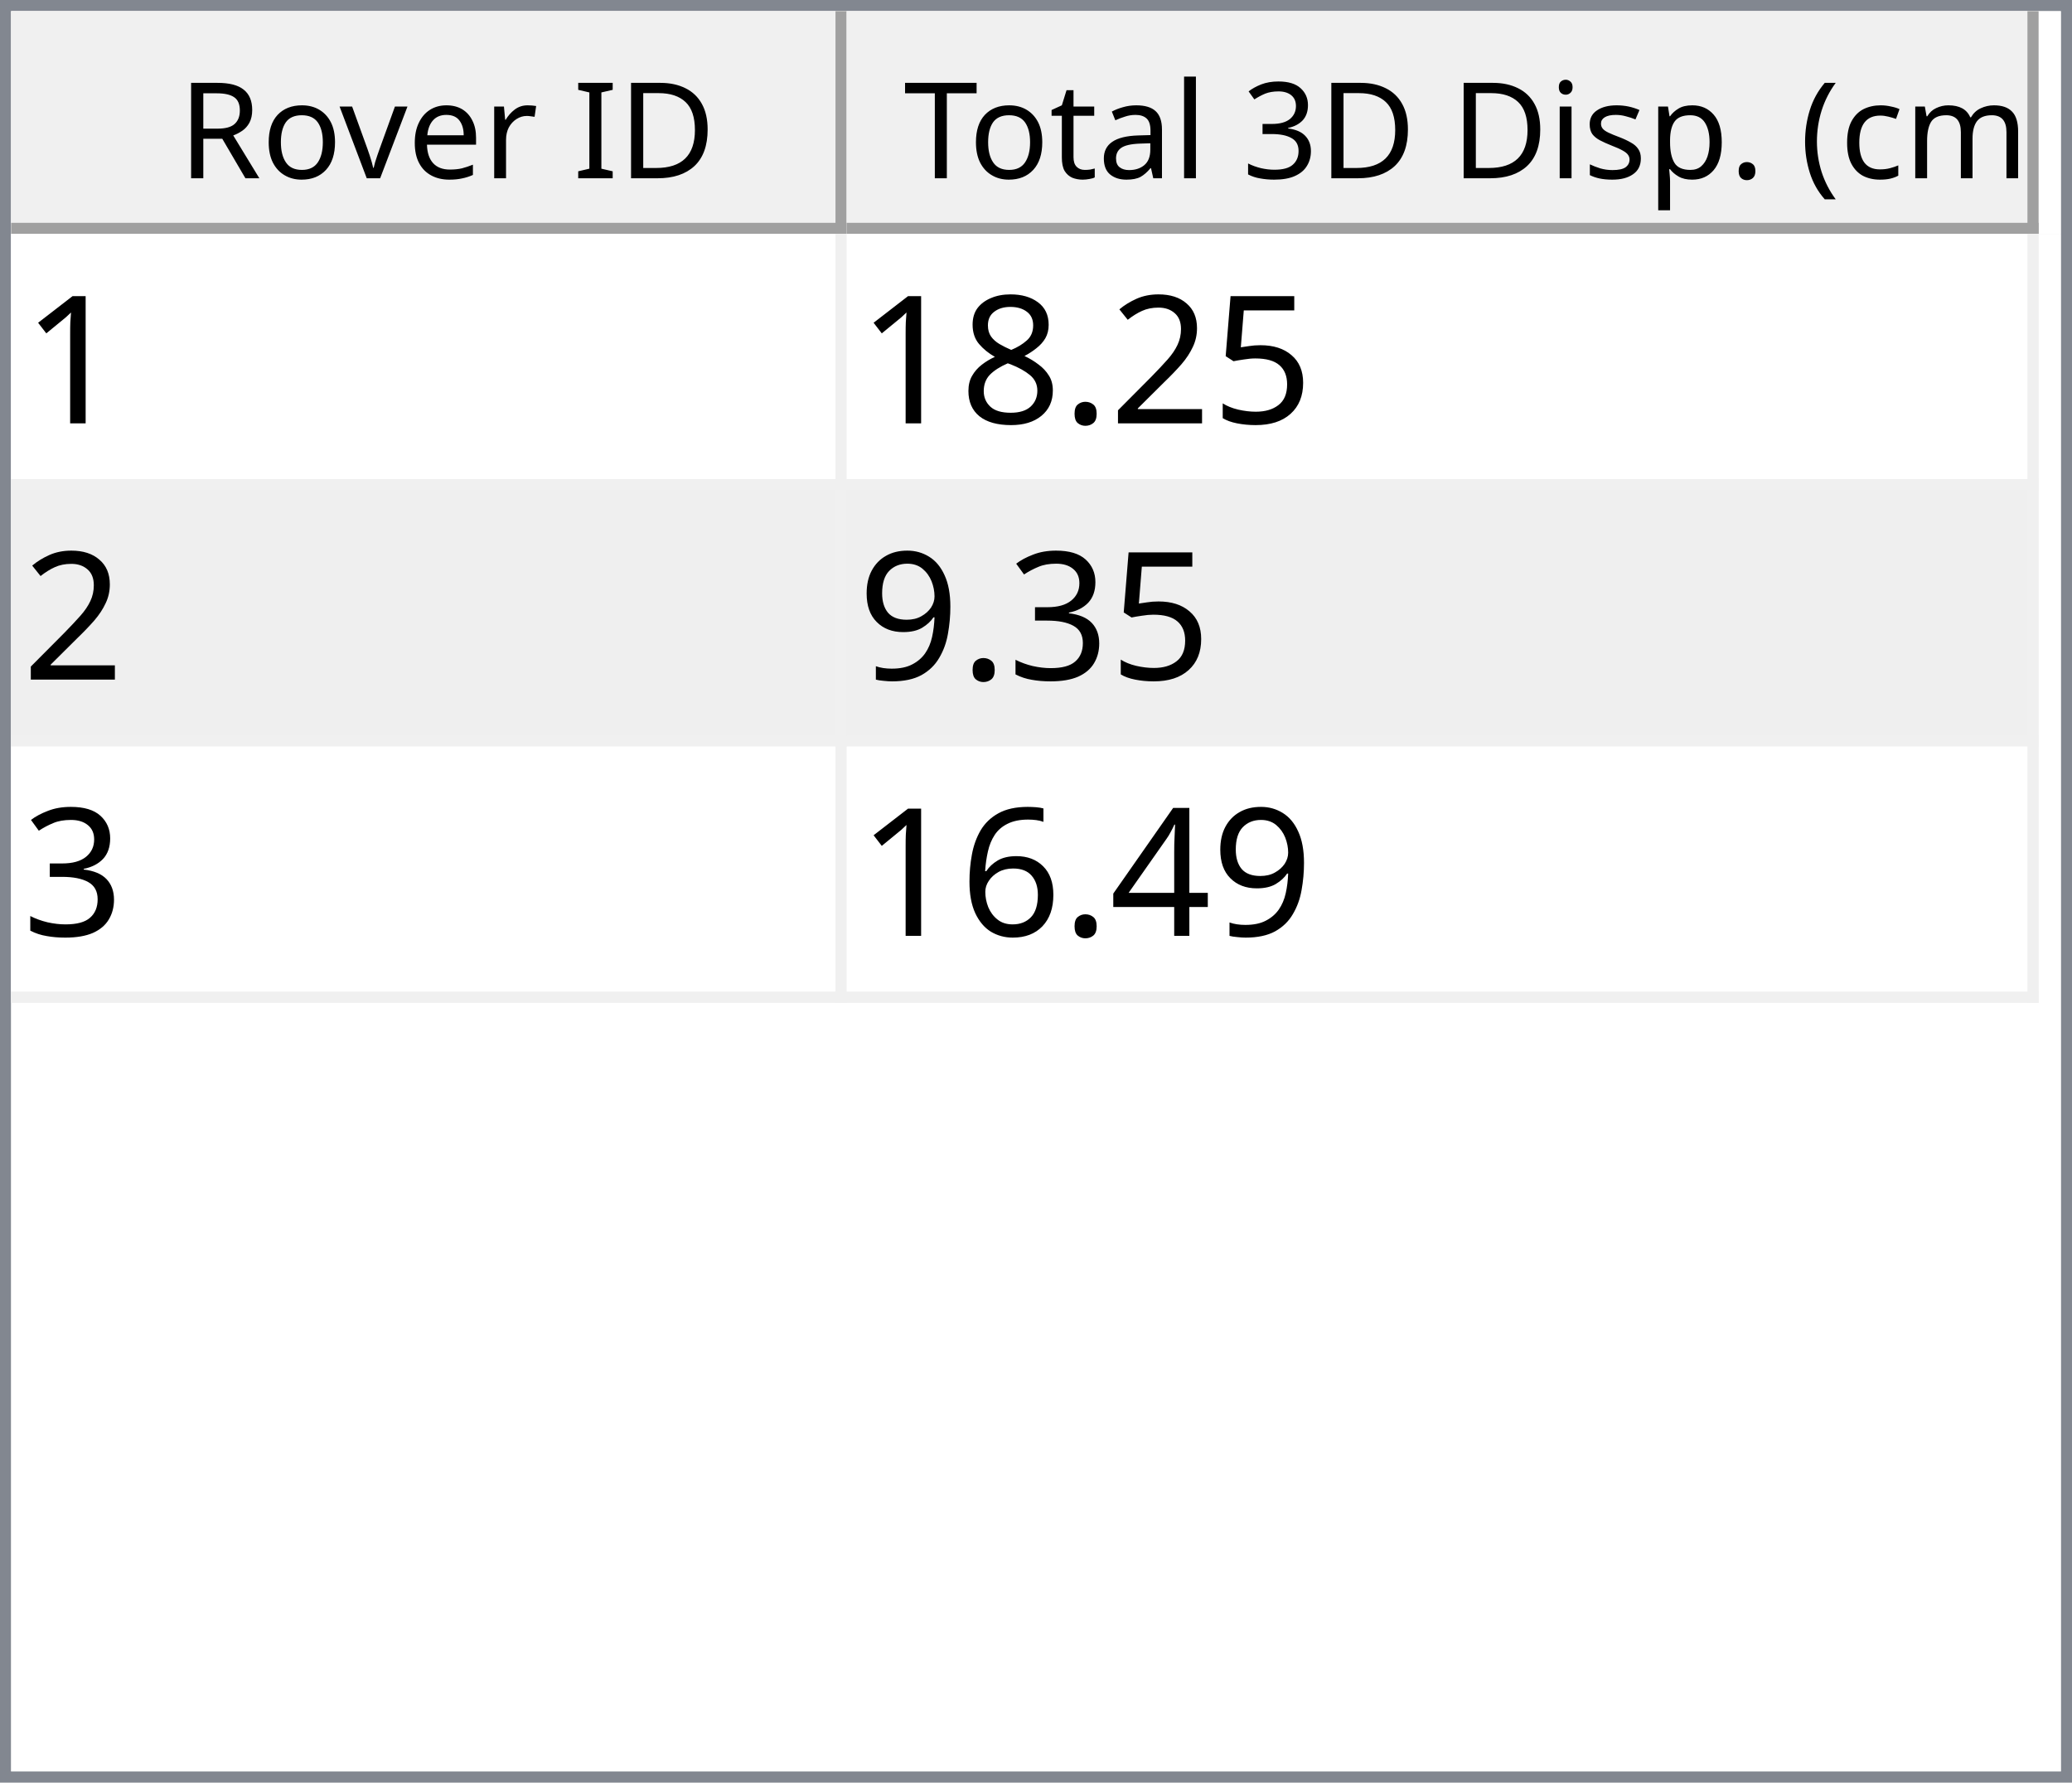
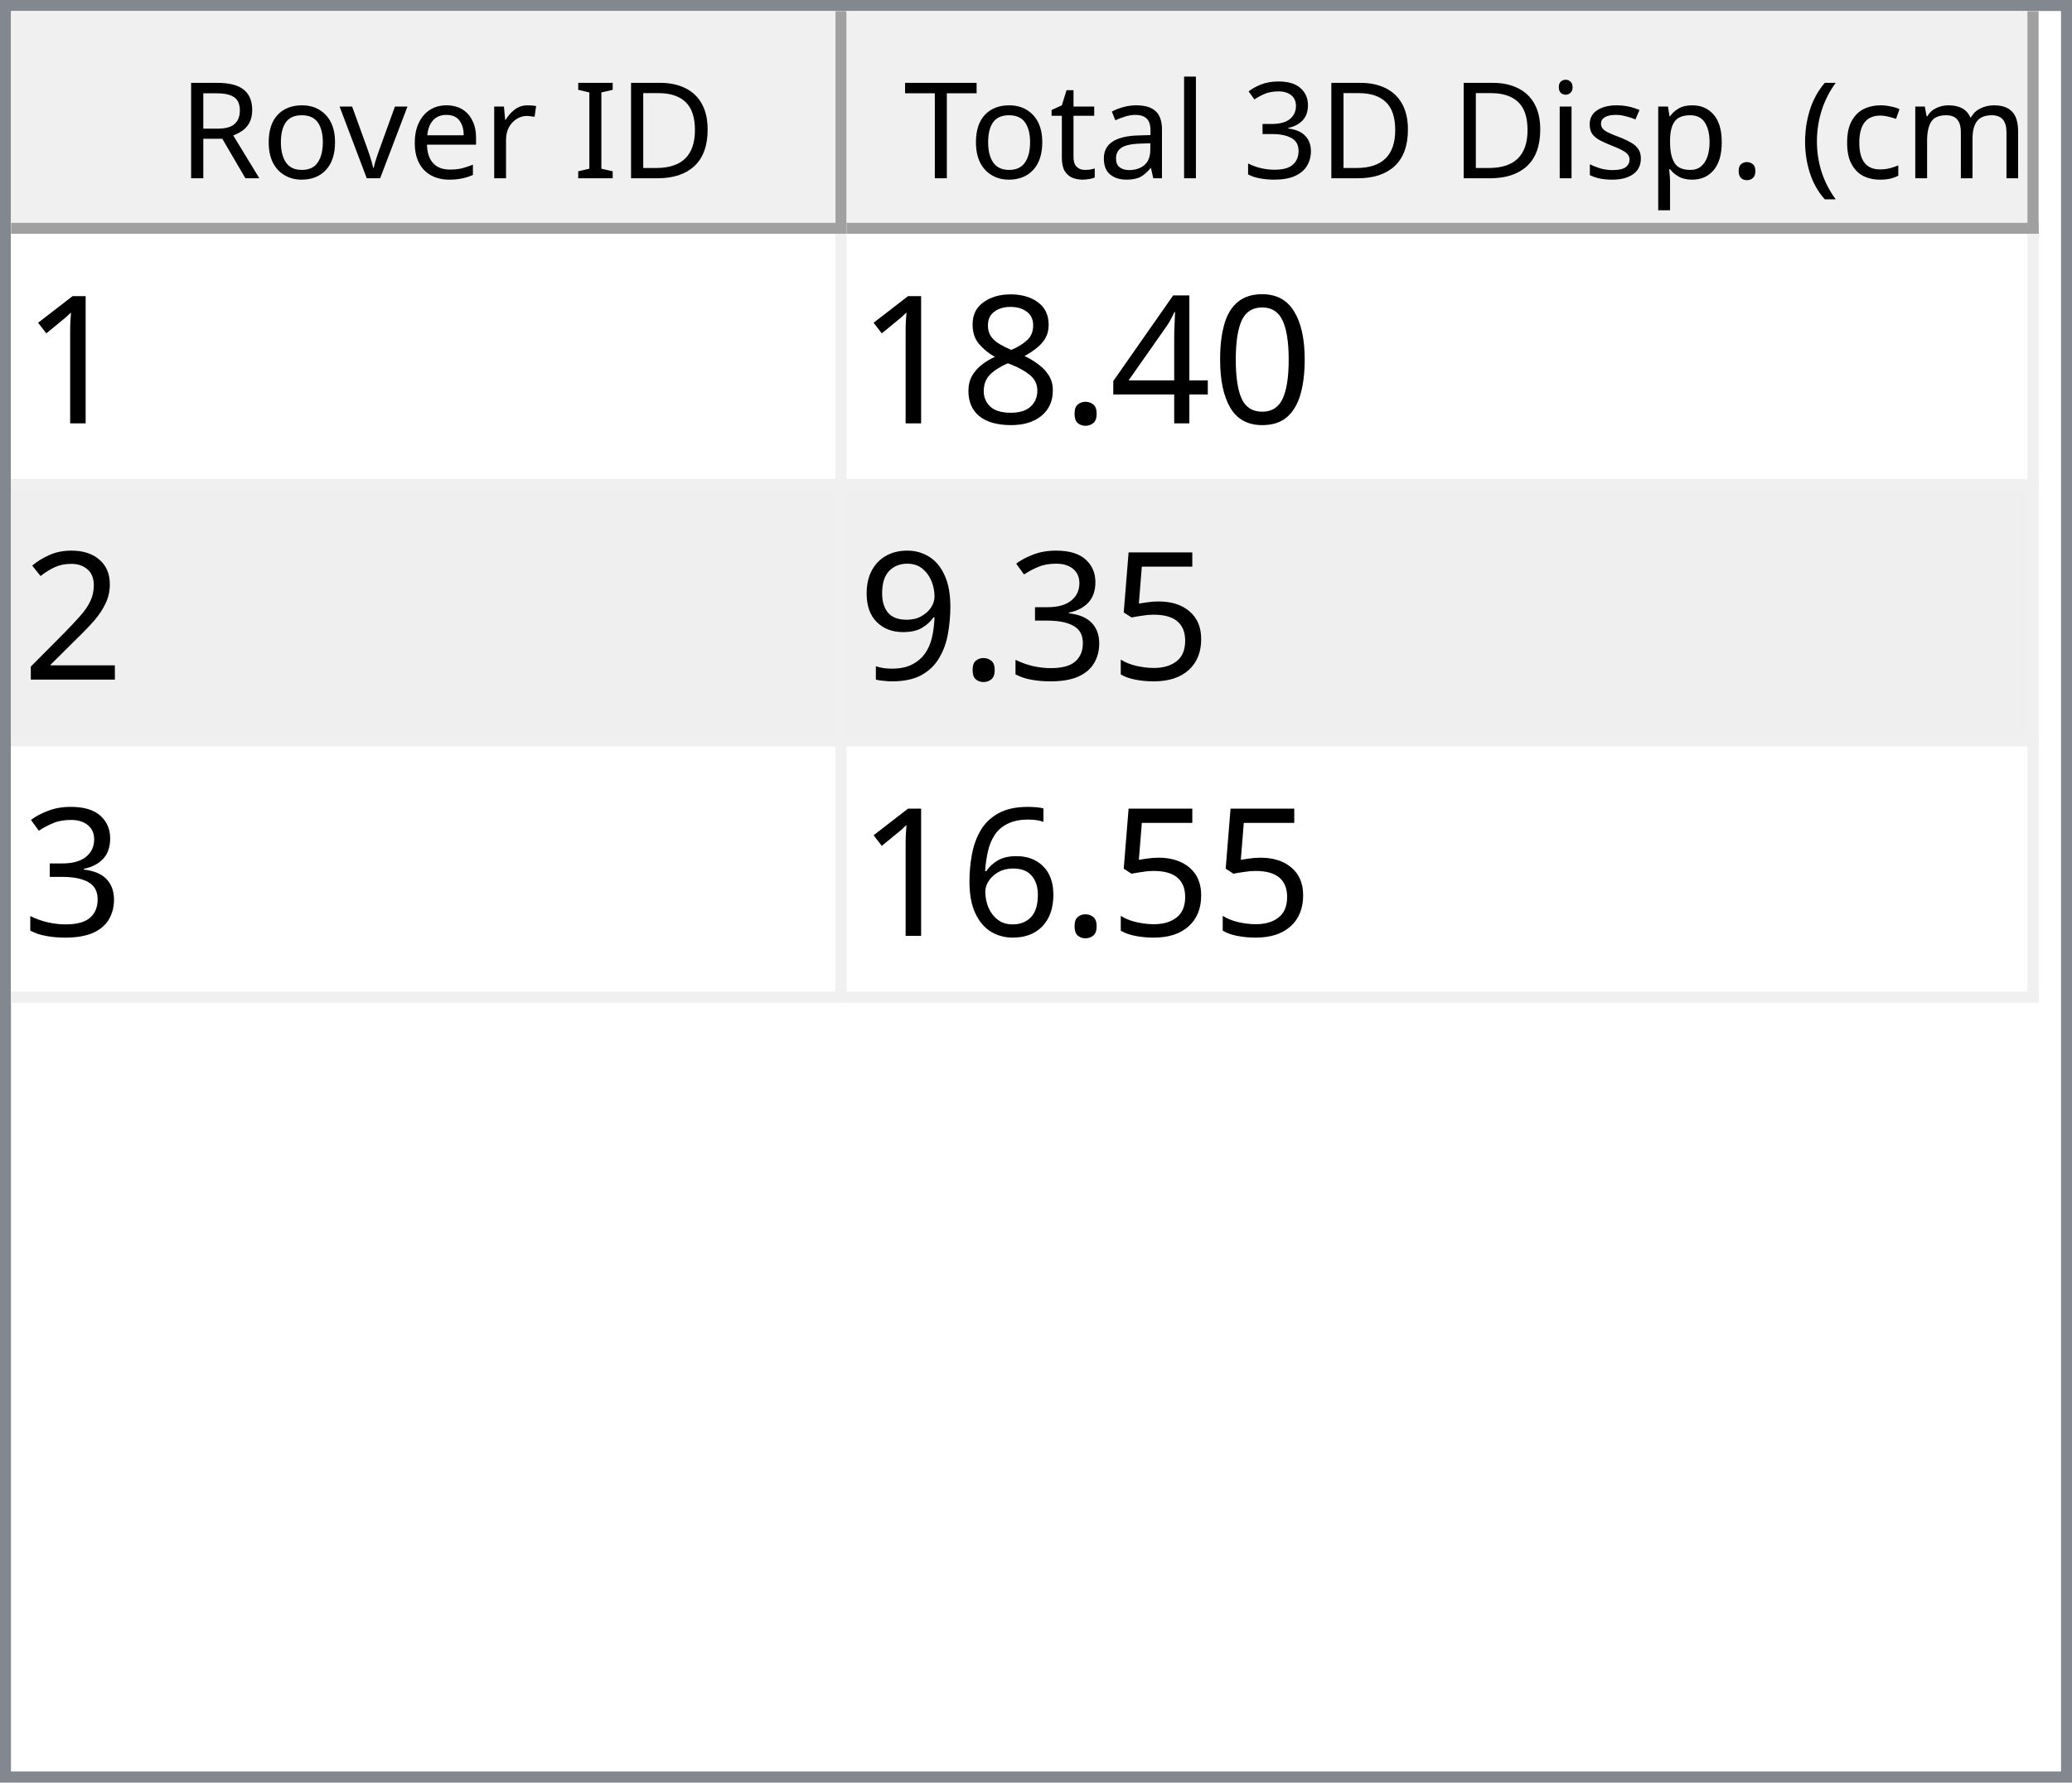
<svg xmlns="http://www.w3.org/2000/svg" style="fill-opacity:1; color-rendering:auto; color-interpolation:auto; text-rendering:auto; stroke:black; stroke-linecap:square; stroke-miterlimit:10; shape-rendering:auto; stroke-opacity:1; fill:black; stroke-dasharray:none; font-weight:normal; stroke-width:1; font-family:'Dialog'; font-style:normal; stroke-linejoin:miter; font-size:12px; stroke-dashoffset:0; image-rendering:auto;" width="186" height="160">
  <defs id="genericDefs" />
  <g>
    <defs id="defs1">
      <clipPath clipPathUnits="userSpaceOnUse" id="clipPath1">
        <path d="M0 0 L186 0 L186 160 L0 160 L0 0 Z" />
      </clipPath>
      <clipPath clipPathUnits="userSpaceOnUse" id="clipPath2">
        <path d="M0 0 L0 160 L186 160 L186 0 Z" />
      </clipPath>
      <clipPath clipPathUnits="userSpaceOnUse" id="clipPath3">
        <path d="M0 0 L0 20 L184 20 L184 0 Z" />
      </clipPath>
      <clipPath clipPathUnits="userSpaceOnUse" id="clipPath4">
        <path d="M0 0 L0 20 L75 20 L75 0 Z" />
      </clipPath>
      <clipPath clipPathUnits="userSpaceOnUse" id="clipPath5">
        <path d="M1 1 L1 19 L74 19 L74 1 Z" />
      </clipPath>
      <clipPath clipPathUnits="userSpaceOnUse" id="clipPath6">
        <path d="M0 0 L0 18 L73 18 L73 0 Z" />
      </clipPath>
      <clipPath clipPathUnits="userSpaceOnUse" id="clipPath7">
        <path d="M-0.5 -0.5 L-0.5 19.5 L74.5 19.5 L74.5 -0.5 Z" />
      </clipPath>
      <clipPath clipPathUnits="userSpaceOnUse" id="clipPath8">
        <path d="M0 0 L0 20 L107 20 L107 0 Z" />
      </clipPath>
      <clipPath clipPathUnits="userSpaceOnUse" id="clipPath9">
        <path d="M1 1 L1 19 L106 19 L106 1 Z" />
      </clipPath>
      <clipPath clipPathUnits="userSpaceOnUse" id="clipPath10">
        <path d="M0 0 L0 18 L105 18 L105 0 Z" />
      </clipPath>
      <clipPath clipPathUnits="userSpaceOnUse" id="clipPath11">
        <path d="M-0.5 -0.5 L-0.5 19.5 L106.5 19.5 L106.5 -0.5 Z" />
      </clipPath>
      <clipPath clipPathUnits="userSpaceOnUse" id="clipPath12">
        <path d="M0 0 L0 138 L184 138 L184 0 Z" />
      </clipPath>
      <clipPath clipPathUnits="userSpaceOnUse" id="clipPath13">
        <path d="M0 0 L0 69 L182 69 L182 0 Z" />
      </clipPath>
      <clipPath clipPathUnits="userSpaceOnUse" id="clipPath14">
        <path d="M-0.5 -0.5 L-0.5 68.5 L181.5 68.5 L181.5 -0.5 Z" />
      </clipPath>
      <clipPath clipPathUnits="userSpaceOnUse" id="clipPath15">
        <path d="M0 0 L0 22 L74 22 L74 0 Z" />
      </clipPath>
      <clipPath clipPathUnits="userSpaceOnUse" id="clipPath16">
        <path d="M0 0 L0 22 L106 22 L106 0 Z" />
      </clipPath>
      <font horiz-adv-x="64.551" id="font1">
        <font-face ascent="107.91" descent="25.098" units-per-em="100" style="font-style:normal; font-family:Segoe UI; font-weight:normal;" />
        <missing-glyph horiz-adv-x="64.551" d="M8.109 0 L8.109 68.266 L56.453 68.266 L56.453 0 L8.109 0 ZM15.328 7.234 L49.219 7.234 L49.219 61.031 L15.328 61.031 L15.328 7.234 Z" />
        <glyph unicode="D" horiz-adv-x="70.117" d="M9.188 0 L9.188 70.016 L28.516 70.016 Q65.531 70.016 65.531 35.891 Q65.531 19.672 55.25 9.836 Q44.969 0 27.734 0 L9.188 0 ZM17.391 62.594 L17.391 7.422 L27.828 7.422 Q41.609 7.422 49.273 14.797 Q56.938 22.172 56.938 35.688 Q56.938 62.594 28.328 62.594 L17.391 62.594 Z" />
        <glyph unicode="I" horiz-adv-x="26.611" d="M17.391 0 L9.188 0 L9.188 70.016 L17.391 70.016 L17.391 0 Z" />
        <glyph unicode=" " horiz-adv-x="27.393" d="" />
        <glyph unicode="r" horiz-adv-x="34.766" d="M34.188 41.891 Q32.078 43.5 28.125 43.5 Q23 43.5 19.555 38.672 Q16.109 33.844 16.109 25.484 L16.109 0 L8.109 0 L8.109 50 L16.109 50 L16.109 39.703 L16.312 39.703 Q18.016 44.969 21.531 47.922 Q25.047 50.875 29.391 50.875 Q32.516 50.875 34.188 50.203 L34.188 41.891 Z" />
        <glyph unicode="e" horiz-adv-x="52.295" d="M48.297 23 L12.984 23 Q13.188 14.656 17.484 10.109 Q21.781 5.562 29.297 5.562 Q37.75 5.562 44.828 11.141 L44.828 3.609 Q38.234 -1.172 27.391 -1.172 Q16.797 -1.172 10.742 5.641 Q4.688 12.453 4.688 24.812 Q4.688 36.469 11.305 43.82 Q17.922 51.172 27.734 51.172 Q37.547 51.172 42.922 44.828 Q48.297 38.484 48.297 27.203 L48.297 23 ZM40.094 29.781 Q40.047 36.719 36.75 40.578 Q33.453 44.438 27.594 44.438 Q21.922 44.438 17.969 40.383 Q14.016 36.328 13.094 29.781 L40.094 29.781 Z" />
        <glyph unicode="v" horiz-adv-x="47.9" d="M47.406 50 L27.484 0 L19.625 0 L0.688 50 L9.469 50 L22.172 13.672 Q23.578 9.672 23.922 6.688 L24.125 6.688 Q24.609 10.453 25.688 13.484 L38.969 50 L47.406 50 Z" />
        <glyph unicode="o" horiz-adv-x="58.594" d="M29 -1.172 Q17.922 -1.172 11.305 5.836 Q4.688 12.844 4.688 24.422 Q4.688 37.016 11.57 44.094 Q18.453 51.172 30.172 51.172 Q41.359 51.172 47.633 44.289 Q53.906 37.406 53.906 25.203 Q53.906 13.234 47.141 6.031 Q40.375 -1.172 29 -1.172 ZM29.594 44.438 Q21.875 44.438 17.383 39.188 Q12.891 33.938 12.891 24.703 Q12.891 15.828 17.43 10.695 Q21.969 5.562 29.594 5.562 Q37.359 5.562 41.531 10.594 Q45.703 15.625 45.703 24.906 Q45.703 34.281 41.531 39.359 Q37.359 44.438 29.594 44.438 Z" />
        <glyph unicode="R" horiz-adv-x="59.814" d="M59.375 0 L49.609 0 L37.891 19.625 Q36.281 22.359 34.766 24.289 Q33.25 26.219 31.664 27.438 Q30.078 28.656 28.25 29.219 Q26.422 29.781 24.125 29.781 L17.391 29.781 L17.391 0 L9.188 0 L9.188 70.016 L30.078 70.016 Q34.672 70.016 38.555 68.867 Q42.438 67.719 45.289 65.375 Q48.141 63.031 49.758 59.547 Q51.375 56.062 51.375 51.375 Q51.375 47.703 50.273 44.656 Q49.172 41.609 47.148 39.211 Q45.125 36.812 42.266 35.133 Q39.406 33.453 35.844 32.516 L35.844 32.328 Q37.594 31.547 38.891 30.547 Q40.188 29.547 41.359 28.18 Q42.531 26.812 43.68 25.078 Q44.828 23.344 46.234 21.047 L59.375 0 ZM17.391 62.594 L17.391 37.203 L28.516 37.203 Q31.594 37.203 34.203 38.133 Q36.812 39.062 38.719 40.797 Q40.625 42.531 41.703 45.047 Q42.781 47.562 42.781 50.688 Q42.781 56.297 39.141 59.445 Q35.5 62.594 28.609 62.594 L17.391 62.594 Z" />
        <glyph unicode=")" horiz-adv-x="30.176" d="M8.297 -15.922 L1.172 -15.922 Q16.406 2.344 16.406 26.812 Q16.406 51.469 1.078 70.016 L8.297 70.016 Q23.531 52.156 23.531 26.703 Q23.531 1.375 8.297 -15.922 Z" />
        <glyph unicode="m" horiz-adv-x="86.133" d="M79.109 0 L71.094 0 L71.094 28.719 Q71.094 37.016 68.531 40.727 Q65.969 44.438 59.906 44.438 Q54.781 44.438 51.195 39.75 Q47.609 35.062 47.609 28.516 L47.609 0 L39.594 0 L39.594 29.688 Q39.594 44.438 28.219 44.438 Q22.953 44.438 19.531 40.016 Q16.109 35.594 16.109 28.516 L16.109 0 L8.109 0 L8.109 50 L16.109 50 L16.109 42.094 L16.312 42.094 Q21.625 51.172 31.844 51.172 Q36.969 51.172 40.773 48.312 Q44.578 45.453 46 40.828 Q51.562 51.172 62.594 51.172 Q79.109 51.172 79.109 30.812 L79.109 0 Z" />
        <glyph unicode="c" horiz-adv-x="46.191" d="M42.188 2.297 Q36.422 -1.172 28.516 -1.172 Q17.828 -1.172 11.258 5.789 Q4.688 12.75 4.688 23.828 Q4.688 36.188 11.766 43.68 Q18.844 51.172 30.672 51.172 Q37.25 51.172 42.281 48.734 L42.281 40.531 Q36.719 44.438 30.375 44.438 Q22.703 44.438 17.797 38.945 Q12.891 33.453 12.891 24.516 Q12.891 15.719 17.508 10.641 Q22.125 5.562 29.891 5.562 Q36.422 5.562 42.188 9.906 L42.188 2.297 Z" />
        <glyph unicode="(" horiz-adv-x="30.176" d="M29.109 -15.922 L21.969 -15.922 Q6.844 1.375 6.844 26.703 Q6.844 52.156 21.969 70.016 L29.203 70.016 Q13.875 51.469 13.875 26.812 Q13.875 2.344 29.109 -15.922 Z" />
        <glyph unicode="." horiz-adv-x="21.68" d="M10.891 -1.078 Q8.641 -1.078 7.055 0.539 Q5.469 2.156 5.469 4.391 Q5.469 6.641 7.055 8.273 Q8.641 9.906 10.891 9.906 Q13.188 9.906 14.797 8.273 Q16.406 6.641 16.406 4.391 Q16.406 2.156 14.797 0.539 Q13.188 -1.078 10.891 -1.078 Z" />
        <glyph unicode="p" horiz-adv-x="58.789" d="M16.312 7.234 L16.109 7.234 L16.109 -23 L8.109 -23 L8.109 50 L16.109 50 L16.109 41.219 L16.312 41.219 Q22.219 51.172 33.594 51.172 Q43.266 51.172 48.688 44.461 Q54.109 37.75 54.109 26.469 Q54.109 13.922 48 6.375 Q41.891 -1.172 31.297 -1.172 Q21.578 -1.172 16.312 7.234 ZM16.109 27.391 L16.109 20.406 Q16.109 14.203 20.141 9.883 Q24.172 5.562 30.375 5.562 Q37.641 5.562 41.773 11.133 Q45.906 16.703 45.906 26.609 Q45.906 34.969 42.047 39.703 Q38.188 44.438 31.594 44.438 Q24.609 44.438 20.359 39.578 Q16.109 34.719 16.109 27.391 Z" />
        <glyph unicode="s" horiz-adv-x="42.432" d="M5.078 1.812 L5.078 10.406 Q11.625 5.562 19.484 5.562 Q30.031 5.562 30.031 12.594 Q30.031 14.594 29.125 15.992 Q28.219 17.391 26.68 18.461 Q25.141 19.531 23.07 20.383 Q21 21.234 18.609 22.172 Q15.281 23.484 12.766 24.828 Q10.25 26.172 8.57 27.859 Q6.891 29.547 6.031 31.695 Q5.172 33.844 5.172 36.719 Q5.172 40.234 6.789 42.945 Q8.406 45.656 11.086 47.484 Q13.766 49.312 17.211 50.242 Q20.656 51.172 24.312 51.172 Q30.812 51.172 35.938 48.922 L35.938 40.828 Q30.422 44.438 23.25 44.438 Q21 44.438 19.195 43.922 Q17.391 43.406 16.094 42.477 Q14.797 41.547 14.086 40.258 Q13.375 38.969 13.375 37.406 Q13.375 35.453 14.086 34.133 Q14.797 32.812 16.164 31.789 Q17.531 30.766 19.484 29.938 Q21.438 29.109 23.922 28.125 Q27.25 26.859 29.883 25.516 Q32.516 24.172 34.375 22.484 Q36.234 20.797 37.234 18.602 Q38.234 16.406 38.234 13.375 Q38.234 9.672 36.602 6.938 Q34.969 4.203 32.234 2.398 Q29.5 0.594 25.93 -0.289 Q22.359 -1.172 18.453 -1.172 Q10.75 -1.172 5.078 1.812 Z" />
        <glyph unicode="i" horiz-adv-x="24.219" d="M12.203 62.703 Q10.062 62.703 8.547 64.164 Q7.031 65.625 7.031 67.875 Q7.031 70.125 8.547 71.609 Q10.062 73.094 12.203 73.094 Q14.406 73.094 15.945 71.609 Q17.484 70.125 17.484 67.875 Q17.484 65.719 15.945 64.211 Q14.406 62.703 12.203 62.703 ZM16.109 0 L8.109 0 L8.109 50 L16.109 50 L16.109 0 Z" />
        <glyph unicode="3" horiz-adv-x="53.906" d="M46.531 19.828 Q46.531 15.094 44.75 11.211 Q42.969 7.328 39.719 4.57 Q36.469 1.812 31.93 0.297 Q27.391 -1.219 21.922 -1.219 Q11.922 -1.219 6 2.594 L6 11.188 Q13.094 5.609 22.219 5.609 Q25.875 5.609 28.828 6.539 Q31.781 7.469 33.906 9.227 Q36.031 10.984 37.18 13.477 Q38.328 15.969 38.328 19.094 Q38.328 32.812 18.797 32.812 L12.984 32.812 L12.984 39.594 L18.5 39.594 Q35.797 39.594 35.797 52.484 Q35.797 64.406 22.609 64.406 Q15.188 64.406 8.688 59.422 L8.688 67.188 Q15.375 71.188 24.609 71.188 Q29 71.188 32.57 69.969 Q36.141 68.75 38.68 66.555 Q41.219 64.359 42.609 61.281 Q44 58.203 44 54.5 Q44 40.672 30.031 36.719 L30.031 36.531 Q33.594 36.141 36.625 34.797 Q39.656 33.453 41.852 31.305 Q44.047 29.156 45.289 26.25 Q46.531 23.344 46.531 19.828 Z" />
        <glyph unicode="l" horiz-adv-x="24.219" d="M16.109 0 L8.109 0 L8.109 74.031 L16.109 74.031 L16.109 0 Z" />
        <glyph unicode="a" horiz-adv-x="50.879" d="M43.891 0 L35.891 0 L35.891 7.812 L35.688 7.812 Q30.469 -1.172 20.312 -1.172 Q12.844 -1.172 8.617 2.781 Q4.391 6.734 4.391 13.281 Q4.391 27.297 20.906 29.594 L35.891 31.688 Q35.891 44.438 25.594 44.438 Q16.547 44.438 9.281 38.281 L9.281 46.484 Q16.656 51.172 26.266 51.172 Q43.891 51.172 43.891 32.516 L43.891 0 ZM35.891 25.297 L23.828 23.641 Q18.266 22.859 15.43 20.875 Q12.594 18.891 12.594 13.875 Q12.594 10.203 15.211 7.883 Q17.828 5.562 22.172 5.562 Q28.125 5.562 32.008 9.742 Q35.891 13.922 35.891 20.312 L35.891 25.297 Z" />
        <glyph unicode="t" horiz-adv-x="33.887" d="M31.297 0.484 Q28.469 -1.078 23.828 -1.078 Q10.688 -1.078 10.688 13.578 L10.688 43.172 L2.094 43.172 L2.094 50 L10.688 50 L10.688 62.203 L18.703 64.797 L18.703 50 L31.297 50 L31.297 43.172 L18.703 43.172 L18.703 14.984 Q18.703 9.969 20.414 7.82 Q22.125 5.672 26.078 5.672 Q29.109 5.672 31.297 7.328 L31.297 0.484 Z" />
        <glyph unicode="T" horiz-adv-x="52.393" d="M50.594 62.594 L30.375 62.594 L30.375 0 L22.172 0 L22.172 62.594 L2 62.594 L2 70.016 L50.594 70.016 L50.594 62.594 Z" />
      </font>
      <font horiz-adv-x="75.0" id="font2">
        <font-face ascent="100.537" descent="21.973" units-per-em="100" style="font-style:normal; font-family:sans-serif; font-weight:normal;" />
        <missing-glyph horiz-adv-x="75.0" d="M12.5 0 L12.5 62.5 L62.5 62.5 L62.5 0 L12.5 0 ZM14.062 1.562 L60.938 1.562 L60.938 60.938 L14.062 60.938 L14.062 1.562 Z" />
        <glyph unicode="1" horiz-adv-x="55.615" d="M37.25 0 L28.469 0 L28.469 56 Q25.297 52.984 20.141 49.953 Q14.984 46.922 10.891 45.406 L10.891 53.906 Q18.266 57.375 23.781 62.305 Q29.297 67.234 31.594 71.875 L37.25 71.875 L37.25 0 Z" />
-         <glyph unicode="5" horiz-adv-x="55.615" d="M4.156 18.75 L13.375 19.531 Q14.406 12.797 18.141 9.398 Q21.875 6 27.156 6 Q33.5 6 37.891 10.789 Q42.281 15.578 42.281 23.484 Q42.281 31 38.062 35.352 Q33.844 39.703 27 39.703 Q22.75 39.703 19.336 37.773 Q15.922 35.844 13.969 32.766 L5.719 33.844 L12.641 70.609 L48.25 70.609 L48.25 62.203 L19.672 62.203 L15.828 42.969 Q22.266 47.469 29.344 47.469 Q38.719 47.469 45.164 40.969 Q51.609 34.469 51.609 24.266 Q51.609 14.547 45.953 7.469 Q39.062 -1.219 27.156 -1.219 Q17.391 -1.219 11.211 4.25 Q5.031 9.719 4.156 18.75 Z" />
-         <glyph unicode="2" horiz-adv-x="55.615" d="M50.344 8.453 L50.344 0 L3.031 0 Q2.938 3.172 4.047 6.109 Q5.859 10.938 9.836 15.625 Q13.812 20.312 21.344 26.469 Q33.016 36.031 37.117 41.625 Q41.219 47.219 41.219 52.203 Q41.219 57.422 37.477 61.008 Q33.734 64.594 27.734 64.594 Q21.391 64.594 17.578 60.789 Q13.766 56.984 13.719 50.25 L4.688 51.172 Q5.609 61.281 11.664 66.578 Q17.719 71.875 27.938 71.875 Q38.234 71.875 44.242 66.164 Q50.25 60.453 50.25 52 Q50.25 47.703 48.492 43.555 Q46.734 39.406 42.656 34.812 Q38.578 30.219 29.109 22.219 Q21.188 15.578 18.945 13.211 Q16.703 10.844 15.234 8.453 L50.344 8.453 Z" />
+         <glyph unicode="0" horiz-adv-x="55.615" d="M4.156 35.297 Q4.156 48 6.766 55.742 Q9.375 63.484 14.523 67.68 Q19.672 71.875 27.484 71.875 Q33.25 71.875 37.594 69.555 Q41.938 67.234 44.773 62.867 Q47.609 58.5 49.219 52.227 Q50.828 45.953 50.828 35.297 Q50.828 22.703 48.242 14.969 Q45.656 7.234 40.508 3.008 Q35.359 -1.219 27.484 -1.219 Q17.141 -1.219 11.234 6.203 Q4.156 15.141 4.156 35.297 ZM13.188 35.297 Q13.188 17.672 17.312 11.836 Q21.438 6 27.484 6 Q33.547 6 37.672 11.859 Q41.797 17.719 41.797 35.297 Q41.797 52.984 37.672 58.789 Q33.547 64.594 27.391 64.594 Q21.344 64.594 17.719 59.469 Q13.188 52.938 13.188 35.297 Z" />
+         <glyph unicode="4" horiz-adv-x="55.615" d="M32.328 0 L32.328 17.141 L1.266 17.141 L1.266 25.203 L33.938 71.578 L41.109 71.578 L41.109 25.203 L50.781 25.203 L50.781 17.141 L41.109 17.141 L41.109 0 L32.328 0 ZM32.328 25.203 L32.328 57.469 L9.906 25.203 L32.328 25.203 Z" />
        <glyph unicode="." horiz-adv-x="27.783" d="M9.078 0 L9.078 10.016 L19.094 10.016 L19.094 0 L9.078 0 Z" />
        <glyph unicode="8" horiz-adv-x="55.615" d="M17.672 38.812 Q12.203 40.828 9.57 44.539 Q6.938 48.25 6.938 53.422 Q6.938 61.234 12.555 66.555 Q18.172 71.875 27.484 71.875 Q36.859 71.875 42.578 66.43 Q48.297 60.984 48.297 53.172 Q48.297 48.188 45.68 44.508 Q43.062 40.828 37.75 38.812 Q44.344 36.672 47.781 31.883 Q51.219 27.094 51.219 20.453 Q51.219 11.281 44.727 5.031 Q38.234 -1.219 27.641 -1.219 Q17.047 -1.219 10.547 5.055 Q4.047 11.328 4.047 20.703 Q4.047 27.688 7.594 32.398 Q11.141 37.109 17.672 38.812 ZM15.922 53.719 Q15.922 48.641 19.195 45.414 Q22.469 42.188 27.688 42.188 Q32.766 42.188 36.016 45.383 Q39.266 48.578 39.266 53.219 Q39.266 58.062 35.914 61.359 Q32.562 64.656 27.594 64.656 Q22.562 64.656 19.242 61.43 Q15.922 58.203 15.922 53.719 ZM13.094 20.656 Q13.094 16.891 14.875 13.375 Q16.656 9.859 20.172 7.93 Q23.688 6 27.734 6 Q34.031 6 38.133 10.055 Q42.234 14.109 42.234 20.359 Q42.234 26.703 38.016 30.859 Q33.797 35.016 27.438 35.016 Q21.234 35.016 17.164 30.914 Q13.094 26.812 13.094 20.656 Z" />
+         <glyph unicode="2" horiz-adv-x="55.615" d="M50.344 8.453 L50.344 0 L3.031 0 Q2.938 3.172 4.047 6.109 Q5.859 10.938 9.836 15.625 Q13.812 20.312 21.344 26.469 Q33.016 36.031 37.117 41.625 Q41.219 47.219 41.219 52.203 Q41.219 57.422 37.477 61.008 Q33.734 64.594 27.734 64.594 Q21.391 64.594 17.578 60.789 Q13.766 56.984 13.719 50.25 L4.688 51.172 Q5.609 61.281 11.664 66.578 Q17.719 71.875 27.938 71.875 Q38.234 71.875 44.242 66.164 Q50.25 60.453 50.25 52 Q50.25 47.703 48.492 43.555 Q46.734 39.406 42.656 34.812 Q38.578 30.219 29.109 22.219 Q21.188 15.578 18.945 13.211 Q16.703 10.844 15.234 8.453 L50.344 8.453 Z" />
+         <glyph unicode="5" horiz-adv-x="55.615" d="M4.156 18.75 L13.375 19.531 Q14.406 12.797 18.141 9.398 Q21.875 6 27.156 6 Q33.5 6 37.891 10.789 Q42.281 15.578 42.281 23.484 Q42.281 31 38.062 35.352 Q33.844 39.703 27 39.703 Q22.75 39.703 19.336 37.773 Q15.922 35.844 13.969 32.766 L5.719 33.844 L12.641 70.609 L48.25 70.609 L48.25 62.203 L19.672 62.203 L15.828 42.969 Q22.266 47.469 29.344 47.469 Q38.719 47.469 45.164 40.969 Q51.609 34.469 51.609 24.266 Q51.609 14.547 45.953 7.469 Q39.062 -1.219 27.156 -1.219 Q17.391 -1.219 11.211 4.25 Q5.031 9.719 4.156 18.75 Z" />
        <glyph unicode="3" horiz-adv-x="55.615" d="M4.203 18.891 L12.984 20.062 Q14.5 12.594 18.141 9.297 Q21.781 6 27 6 Q33.203 6 37.477 10.297 Q41.75 14.594 41.75 20.953 Q41.75 27 37.797 30.93 Q33.844 34.859 27.734 34.859 Q25.25 34.859 21.531 33.891 L22.516 41.609 Q23.391 41.5 23.922 41.5 Q29.547 41.5 34.039 44.43 Q38.531 47.359 38.531 53.469 Q38.531 58.297 35.258 61.477 Q31.984 64.656 26.812 64.656 Q21.688 64.656 18.266 61.43 Q14.844 58.203 13.875 51.766 L5.078 53.328 Q6.688 62.156 12.398 67.016 Q18.109 71.875 26.609 71.875 Q32.469 71.875 37.398 69.359 Q42.328 66.844 44.945 62.5 Q47.562 58.156 47.562 53.266 Q47.562 48.641 45.07 44.828 Q42.578 41.016 37.703 38.766 Q44.047 37.312 47.562 32.695 Q51.078 28.078 51.078 21.141 Q51.078 11.766 44.242 5.25 Q37.406 -1.266 26.953 -1.266 Q17.531 -1.266 11.305 4.352 Q5.078 9.969 4.203 18.891 Z" />
        <glyph unicode="9" horiz-adv-x="55.615" d="M5.469 16.547 L13.922 17.328 Q14.984 11.375 18.016 8.688 Q21.047 6 25.781 6 Q29.828 6 32.883 7.859 Q35.938 9.719 37.891 12.82 Q39.844 15.922 41.164 21.195 Q42.484 26.469 42.484 31.938 Q42.484 32.516 42.438 33.688 Q39.797 29.5 35.234 26.883 Q30.672 24.266 25.344 24.266 Q16.453 24.266 10.305 30.711 Q4.156 37.156 4.156 47.703 Q4.156 58.594 10.578 65.234 Q17 71.875 26.656 71.875 Q33.641 71.875 39.43 68.117 Q45.219 64.359 48.219 57.398 Q51.219 50.438 51.219 37.25 Q51.219 23.531 48.242 15.406 Q45.266 7.281 39.383 3.031 Q33.5 -1.219 25.594 -1.219 Q17.188 -1.219 11.867 3.445 Q6.547 8.109 5.469 16.547 ZM41.453 48.141 Q41.453 55.719 37.43 60.156 Q33.406 64.594 27.734 64.594 Q21.875 64.594 17.531 59.812 Q13.188 55.031 13.188 47.406 Q13.188 40.578 17.312 36.305 Q21.438 32.031 27.484 32.031 Q33.594 32.031 37.523 36.305 Q41.453 40.578 41.453 48.141 Z" />
-         <glyph unicode="4" horiz-adv-x="55.615" d="M32.328 0 L32.328 17.141 L1.266 17.141 L1.266 25.203 L33.938 71.578 L41.109 71.578 L41.109 25.203 L50.781 25.203 L50.781 17.141 L41.109 17.141 L41.109 0 L32.328 0 ZM32.328 25.203 L32.328 57.469 L9.906 25.203 L32.328 25.203 Z" />
        <glyph unicode="6" horiz-adv-x="55.615" d="M49.75 54.047 L41.016 53.375 Q39.844 58.547 37.703 60.891 Q34.125 64.656 28.906 64.656 Q24.703 64.656 21.531 62.312 Q17.391 59.281 14.992 53.469 Q12.594 47.656 12.5 36.922 Q15.672 41.75 20.266 44.094 Q24.859 46.438 29.891 46.438 Q38.672 46.438 44.852 39.969 Q51.031 33.5 51.031 23.25 Q51.031 16.5 48.125 10.719 Q45.219 4.938 40.141 1.859 Q35.062 -1.219 28.609 -1.219 Q17.625 -1.219 10.695 6.859 Q3.766 14.938 3.766 33.5 Q3.766 54.25 11.422 63.672 Q18.109 71.875 29.438 71.875 Q37.891 71.875 43.289 67.141 Q48.688 62.406 49.75 54.047 ZM13.875 23.188 Q13.875 18.656 15.797 14.508 Q17.719 10.359 21.188 8.18 Q24.656 6 28.469 6 Q34.031 6 38.039 10.492 Q42.047 14.984 42.047 22.703 Q42.047 30.125 38.086 34.398 Q34.125 38.672 28.125 38.672 Q22.172 38.672 18.023 34.398 Q13.875 30.125 13.875 23.188 Z" />
      </font>
    </defs>
    <g style="fill:white; stroke:white;">
      <rect x="0" y="0" width="186" style="clip-path:url(#clipPath1); stroke:none;" height="160" />
    </g>
    <g style="fill:white; text-rendering:optimizeSpeed; color-rendering:optimizeSpeed; image-rendering:optimizeSpeed; shape-rendering:crispEdges; stroke:white; color-interpolation:sRGB;">
      <rect x="0" width="186" height="160" y="0" style="stroke:none;" />
      <path style="stroke:none;" d="M0 160 L186 160 L186 0 L0 0 Z" />
    </g>
    <g style="fill:rgb(240,240,240); font-family:'Segoe UI'; stroke:rgb(240,240,240);">
      <rect x="0" y="0" width="186" style="clip-path:url(#clipPath2); stroke:none;" height="160" />
    </g>
    <g style="fill:rgb(130,135,144); font-family:'Segoe UI'; stroke:rgb(130,135,144);">
      <path d="M0 0 L186 0 L186 160 L0 160 L0 0 ZM1 1 L185 1 L185 159 L1 159 L1 1 Z" style="fill-rule:evenodd; clip-path:url(#clipPath2); stroke:none;" />
    </g>
    <g style="fill:white; font-family:'Segoe UI'; stroke:white;" transform="translate(1,1)">
      <rect x="0" y="0" width="184" style="clip-path:url(#clipPath3); stroke:none;" height="20" />
    </g>
    <g style="fill:rgb(240,240,240); font-family:'Segoe UI'; stroke:rgb(240,240,240);" transform="translate(1,1)">
      <rect x="0" y="0" width="75" style="clip-path:url(#clipPath4); stroke:none;" height="20" />
    </g>
    <g style="font-family:'Segoe UI';" transform="translate(2,2)">
      <text x="14" xml:space="preserve" y="14" style="clip-path:url(#clipPath6); stroke:none;">Rover ID</text>
    </g>
    <g style="fill:rgb(160,160,160); font-family:'Segoe UI'; stroke:rgb(160,160,160); stroke-linejoin:bevel;" transform="translate(1.5,1.5)">
      <line x1="74" x2="74" y1="0" style="fill:none; clip-path:url(#clipPath7);" y2="19" />
    </g>
    <g style="fill:rgb(160,160,160); font-family:'Segoe UI'; stroke:rgb(160,160,160); stroke-linejoin:bevel;" transform="matrix(1,0,0,1,1,1) translate(0.5,0.5)">
      <line x1="0" x2="74" y1="19" style="fill:none; clip-path:url(#clipPath7);" y2="19" />
    </g>
    <g style="fill:rgb(240,240,240); font-family:'Segoe UI'; stroke:rgb(240,240,240);" transform="translate(76,1)">
      <rect x="0" y="0" width="107" style="clip-path:url(#clipPath8); stroke:none;" height="20" />
    </g>
    <g style="font-family:'Segoe UI';" transform="translate(77,2)">
      <text x="1" xml:space="preserve" y="14" style="clip-path:url(#clipPath10); stroke:none;"> Total 3D Disp. (cm)</text>
    </g>
    <g style="fill:rgb(160,160,160); font-family:'Segoe UI'; stroke:rgb(160,160,160); stroke-linejoin:bevel;" transform="translate(76.5,1.5)">
      <line x1="106" x2="106" y1="0" style="fill:none; clip-path:url(#clipPath11);" y2="19" />
    </g>
    <g style="fill:rgb(160,160,160); font-family:'Segoe UI'; stroke:rgb(160,160,160); stroke-linejoin:bevel;" transform="matrix(1,0,0,1,76,1) translate(0.5,0.5)">
      <line x1="0" x2="106" y1="19" style="fill:none; clip-path:url(#clipPath11);" y2="19" />
    </g>
    <g style="fill:white; font-family:'Segoe UI'; stroke:white;" transform="translate(1,21)">
      <rect x="0" y="0" width="184" style="clip-path:url(#clipPath12); stroke:none;" height="138" />
    </g>
    <g style="fill:rgb(240,240,240); font-size:16px; font-family:sans-serif; stroke:rgb(240,240,240);" transform="translate(1,21)">
      <rect x="0" y="0" width="182" style="clip-path:url(#clipPath13); stroke:none;" height="69" />
      <line transform="translate(0.5,0.5)" x1="0" x2="181" y1="22" style="clip-path:url(#clipPath14); fill:none; stroke-linejoin:bevel;" y2="22" />
    </g>
    <g transform="matrix(1,0,0,1,1,21) translate(0.5,0.5)" style="fill:rgb(240,240,240); font-size:16px; font-family:sans-serif; stroke:rgb(240,240,240); stroke-linejoin:bevel;">
      <line x1="0" x2="181" y1="45" style="fill:none; clip-path:url(#clipPath14);" y2="45" />
    </g>
    <g transform="matrix(1,0,0,1,1,21) translate(0.5,0.5)" style="fill:rgb(240,240,240); font-size:16px; font-family:sans-serif; stroke:rgb(240,240,240); stroke-linejoin:bevel;">
      <line x1="0" x2="181" y1="68" style="fill:none; clip-path:url(#clipPath14);" y2="68" />
    </g>
    <g transform="matrix(1,0,0,1,1,21) translate(0.5,0.5)" style="fill:rgb(240,240,240); font-size:16px; font-family:sans-serif; stroke:rgb(240,240,240); stroke-linejoin:bevel;">
      <line x1="74" x2="74" y1="0" style="fill:none; clip-path:url(#clipPath14);" y2="68" />
    </g>
    <g transform="matrix(1,0,0,1,1,21) translate(0.5,0.5)" style="fill:rgb(240,240,240); font-size:16px; font-family:sans-serif; stroke:rgb(240,240,240); stroke-linejoin:bevel;">
      <line x1="181" x2="181" y1="0" style="fill:none; clip-path:url(#clipPath14);" y2="68" />
    </g>
    <g style="fill:white; font-size:16px; font-family:sans-serif; stroke:white;" transform="matrix(1,0,0,1,1,21)">
      <rect x="0" y="0" width="74" style="clip-path:url(#clipPath15); stroke:none;" height="22" />
      <text x="1" y="17" style="fill:black; clip-path:url(#clipPath15); stroke:none;" xml:space="preserve">1</text>
    </g>
    <g style="fill:white; font-size:16px; font-family:sans-serif; stroke:white;" transform="matrix(1,0,0,1,1,21) translate(75,0)">
      <rect x="0" y="0" width="106" style="clip-path:url(#clipPath16); stroke:none;" height="22" />
-       <text x="1" y="17" style="fill:black; clip-path:url(#clipPath16); stroke:none;" xml:space="preserve">18.25</text>
+       <text x="1" y="17" style="fill:black; clip-path:url(#clipPath16); stroke:none;" xml:space="preserve">18.40</text>
    </g>
    <g style="fill:rgb(239,239,239); font-size:16px; font-family:sans-serif; stroke:rgb(239,239,239);" transform="matrix(1,0,0,1,1,21) translate(0,23)">
      <rect x="0" y="0" width="74" style="clip-path:url(#clipPath15); stroke:none;" height="22" />
      <text x="1" y="17" style="fill:black; clip-path:url(#clipPath15); stroke:none;" xml:space="preserve">2</text>
    </g>
    <g style="fill:rgb(239,239,239); font-size:16px; font-family:sans-serif; stroke:rgb(239,239,239);" transform="matrix(1,0,0,1,1,21) translate(75,23)">
      <rect x="0" y="0" width="106" style="clip-path:url(#clipPath16); stroke:none;" height="22" />
      <text x="1" y="17" style="fill:black; clip-path:url(#clipPath16); stroke:none;" xml:space="preserve">9.35</text>
    </g>
    <g style="fill:white; font-size:16px; font-family:sans-serif; stroke:white;" transform="matrix(1,0,0,1,1,21) translate(0,46)">
      <rect x="0" y="0" width="74" style="clip-path:url(#clipPath15); stroke:none;" height="22" />
      <text x="1" y="17" style="fill:black; clip-path:url(#clipPath15); stroke:none;" xml:space="preserve">3</text>
    </g>
    <g style="fill:white; font-size:16px; font-family:sans-serif; stroke:white;" transform="matrix(1,0,0,1,1,21) translate(75,46)">
      <rect x="0" y="0" width="106" style="clip-path:url(#clipPath16); stroke:none;" height="22" />
-       <text x="1" y="17" style="fill:black; clip-path:url(#clipPath16); stroke:none;" xml:space="preserve">16.49</text>
+       <text x="1" y="17" style="fill:black; clip-path:url(#clipPath16); stroke:none;" xml:space="preserve">16.55</text>
    </g>
  </g>
</svg>
